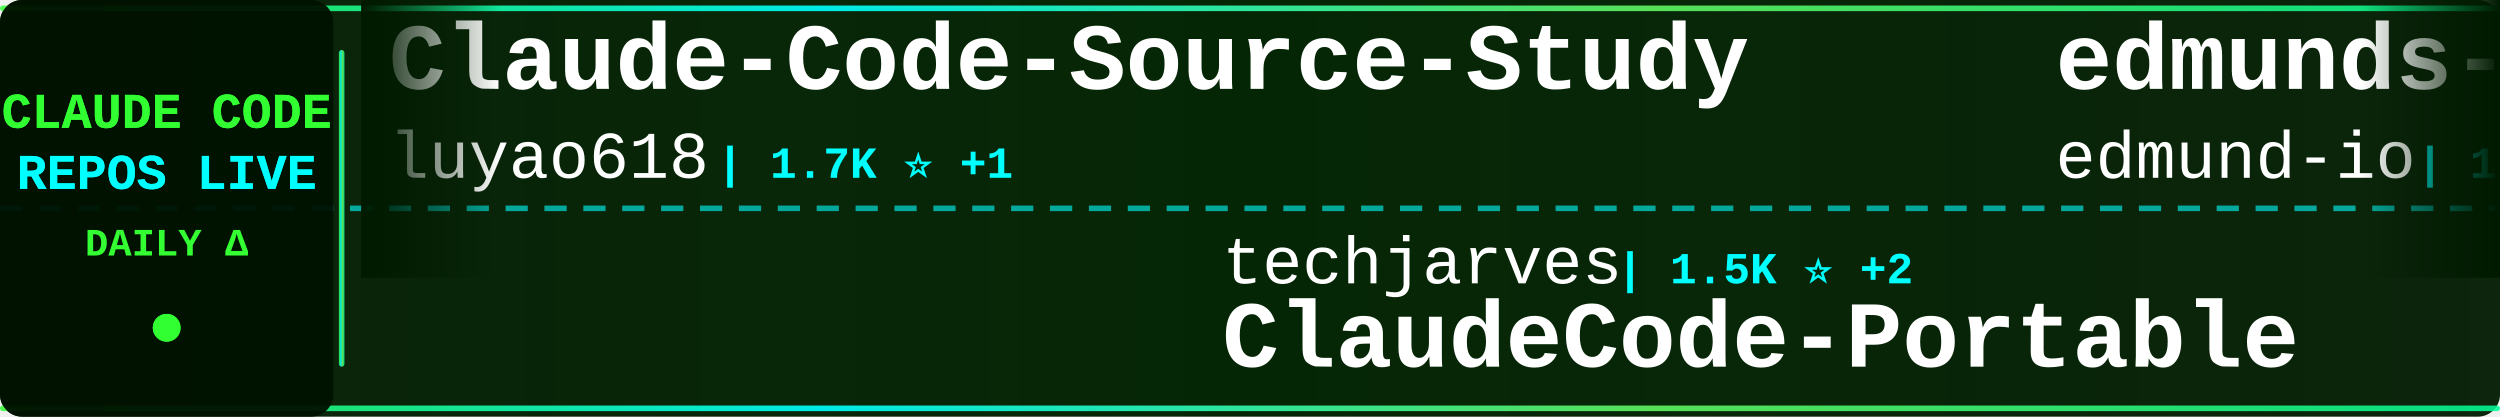
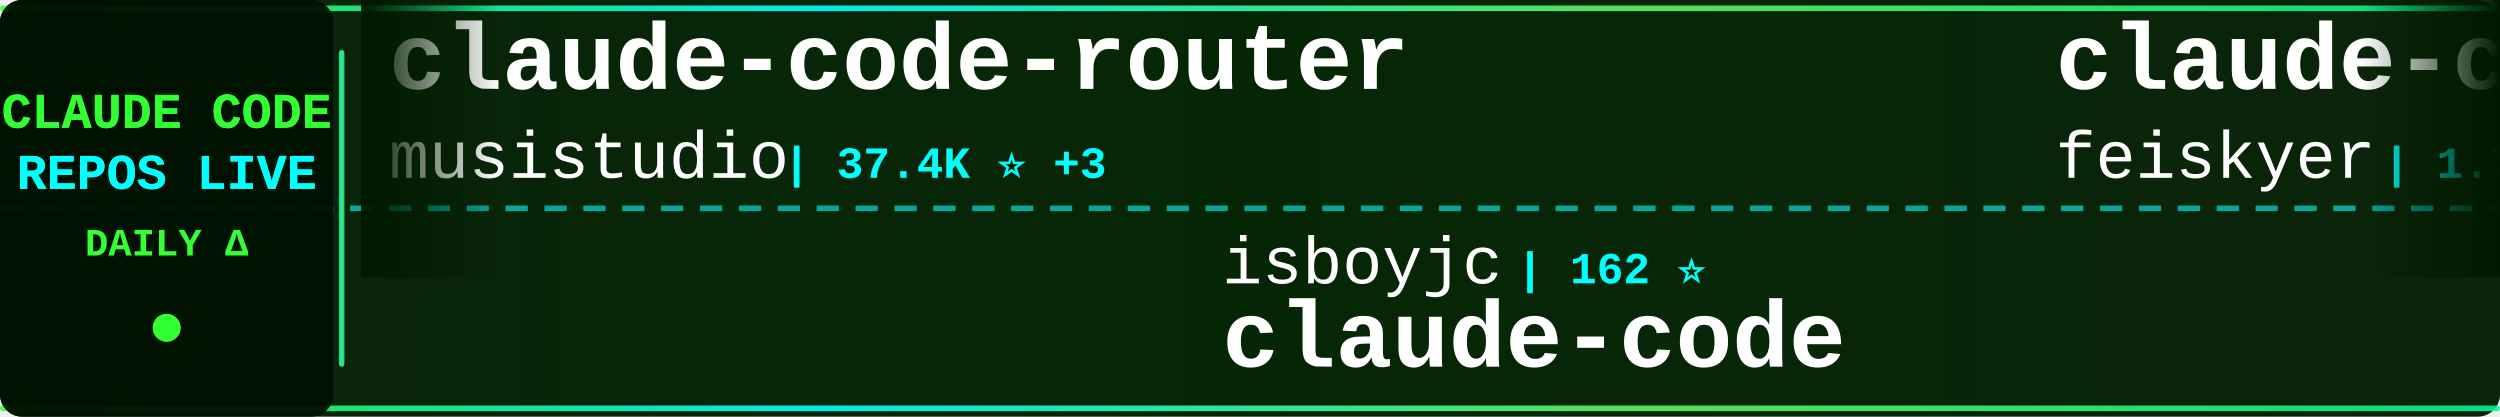
<svg xmlns="http://www.w3.org/2000/svg" width="900" height="150">
  <defs>
    <linearGradient id="tickerBg" x1="0%" y1="0%" x2="100%" y2="0%">
      <stop offset="0%" style="stop-color:#001a00;stop-opacity:0.95" />
      <stop offset="50%" style="stop-color:#002200;stop-opacity:0.98" />
      <stop offset="100%" style="stop-color:#001a00;stop-opacity:0.95" />
    </linearGradient>
    <linearGradient id="borderGrad" x1="0%" y1="0%" x2="100%" y2="0%">
      <stop offset="0%" style="stop-color:#33ff33;stop-opacity:0.85">
        <animate attributeName="stop-opacity" values="0.85;1;0.85" dur="2s" repeatCount="indefinite" />
      </stop>
      <stop offset="33%" style="stop-color:#00ffff;stop-opacity:0.9">
        <animate attributeName="stop-opacity" values="0.9;1;0.9" dur="2.2s" repeatCount="indefinite" />
      </stop>
      <stop offset="66%" style="stop-color:#66ff66;stop-opacity:0.85">
        <animate attributeName="stop-opacity" values="0.85;1;0.85" dur="1.8s" repeatCount="indefinite" />
      </stop>
      <stop offset="100%" style="stop-color:#00ff99;stop-opacity:0.85">
        <animate attributeName="stop-opacity" values="0.85;1;0.85" dur="2s" repeatCount="indefinite" />
      </stop>
    </linearGradient>
    <filter id="textGlow">
      <feGaussianBlur stdDeviation="0.1" result="coloredBlur" />
      <feMerge>
        <feMergeNode in="coloredBlur" />
        <feMergeNode in="SourceGraphic" />
      </feMerge>
    </filter>
    <filter id="metricGlow">
      <feGaussianBlur stdDeviation="0.2" result="coloredBlur" />
      <feMerge>
        <feMergeNode in="coloredBlur" />
        <feMergeNode in="SourceGraphic" />
      </feMerge>
    </filter>
    <linearGradient id="leftFade" x1="0%" y1="0%" x2="100%" y2="0%">
      <stop offset="0%" style="stop-color:#001a00;stop-opacity:1" />
      <stop offset="100%" style="stop-color:#001a00;stop-opacity:0" />
    </linearGradient>
    <linearGradient id="rightFade" x1="0%" y1="0%" x2="100%" y2="0%">
      <stop offset="0%" style="stop-color:#001a00;stop-opacity:0" />
      <stop offset="100%" style="stop-color:#001a00;stop-opacity:1" />
    </linearGradient>
  </defs>
  <rect width="900" height="150" fill="url(#tickerBg)" rx="8" />
  <rect x="0" y="2" width="900" height="2" fill="url(#borderGrad)" rx="1" />
  <rect x="0" y="146" width="900" height="2" fill="url(#borderGrad)" rx="1" />
  <line x1="0" y1="75" x2="900" y2="75" stroke="#00ffff" stroke-width="2" stroke-dasharray="8 6" opacity="0.6" />
  <rect x="0" y="0" width="120" height="150" fill="#001100" opacity="0.95" rx="8" />
  <text x="60" y="46" font-family="'Courier New', monospace" font-size="18" font-weight="bold" fill="#33ff33" text-anchor="middle" filter="url(#textGlow)">
    CLAUDE CODE
  </text>
  <text x="60" y="68" font-family="'Courier New', monospace" font-size="18" font-weight="bold" fill="#00ffff" text-anchor="middle" filter="url(#textGlow)">
    REPOS LIVE
  </text>
  <text x="60" y="92" font-family="'Courier New', monospace" font-size="14" font-weight="bold" fill="#33ff33" text-anchor="middle">
    DAILY Δ
  </text>
  <circle cx="60" cy="118" r="5" fill="#33ff33" filter="url(#metricGlow)">
    <animate attributeName="r" values="4;6;4" dur="1.5s" repeatCount="indefinite" />
    <animate attributeName="opacity" values="0.6;1;0.6" dur="1.5s" repeatCount="indefinite" />
  </circle>
  <rect x="122" y="18" width="2" height="114" fill="url(#borderGrad)" rx="1" />
  <clipPath id="tickerClip">
    <rect x="130" y="0" width="770" height="150" />
  </clipPath>
  <g clip-path="url(#tickerClip)">
    <g id="tickerItems">
      <animateTransform attributeName="transform" attributeType="XML" type="translate" from="0 0" to="-3000 0" dur="54s" repeatCount="indefinite" />
      <g transform="translate(0, 0)">
-         <text x="140" y="32" font-family="'Courier New', monospace" font-size="34" font-weight="bold" fill="#ffffff">Claude-Code-Source-Study</text>
-         <text x="140" y="64" font-family="'Courier New', monospace" font-size="24" font-weight="normal" fill="#ffffff" opacity="1.0">luyao618</text>
-         <text x="258" y="64" font-family="'Courier New', monospace" font-size="16" font-weight="bold" fill="#00ffff"> | 1.7K ⭐ +1</text>
+         <text x="140" y="32" font-family="'Courier New', monospace" font-size="34" font-weight="bold" fill="#ffffff">claude-code-router</text>
+         <text x="140" y="64" font-family="'Courier New', monospace" font-size="24" font-weight="normal" fill="#ffffff" opacity="1.0">musistudio</text>
+         <text x="282" y="64" font-family="'Courier New', monospace" font-size="16" font-weight="bold" fill="#00ffff"> | 37.4K ⭐ +3</text>
      </g>
      <g transform="translate(300, 0)">
+         <text x="140" y="102" font-family="'Courier New', monospace" font-size="24" font-weight="normal" fill="#ffffff" opacity="1.0">isboyjc</text>
+         <text x="246" y="102" font-family="'Courier New', monospace" font-size="16" font-weight="bold" fill="#00ffff"> | 162 ⭐</text>
+         <text x="140" y="132" font-family="'Courier New', monospace" font-size="34" font-weight="bold" fill="#ffffff">claude-code</text>
+       </g>
+       <g transform="translate(600, 0)">
+         <text x="140" y="32" font-family="'Courier New', monospace" font-size="34" font-weight="bold" fill="#ffffff">claude-code-settings</text>
+         <text x="140" y="64" font-family="'Courier New', monospace" font-size="24" font-weight="normal" fill="#ffffff" opacity="1.0">feiskyer</text>
+         <text x="258" y="64" font-family="'Courier New', monospace" font-size="16" font-weight="bold" fill="#00ffff"> | 1.7K ⭐</text>
+       </g>
+       <g transform="translate(900, 0)">
+         <text x="140" y="102" font-family="'Courier New', monospace" font-size="24" font-weight="normal" fill="#ffffff" opacity="1.0">nicedreamzapp</text>
+         <text x="318" y="102" font-family="'Courier New', monospace" font-size="16" font-weight="bold" fill="#00ffff"> | 3.3K ⭐ -1</text>
+         <text x="140" y="132" font-family="'Courier New', monospace" font-size="34" font-weight="bold" fill="#ffffff">claude-code-local</text>
+       </g>
+       <g transform="translate(1200, 0)">
+         <text x="140" y="32" font-family="'Courier New', monospace" font-size="34" font-weight="bold" fill="#ffffff">claude-code-source-code-...</text>
+         <text x="140" y="64" font-family="'Courier New', monospace" font-size="24" font-weight="normal" fill="#ffffff" opacity="1.0">ghuntley</text>
+         <text x="258" y="64" font-family="'Courier New', monospace" font-size="16" font-weight="bold" fill="#00ffff"> | 991 ⭐ +991</text>
+       </g>
+       <g transform="translate(1500, 0)">
+         <text x="140" y="102" font-family="'Courier New', monospace" font-size="24" font-weight="normal" fill="#ffffff" opacity="1.0">centminmod</text>
+         <text x="282" y="102" font-family="'Courier New', monospace" font-size="16" font-weight="bold" fill="#00ffff"> | 2.6K ⭐ -1</text>
+         <text x="140" y="132" font-family="'Courier New', monospace" font-size="34" font-weight="bold" fill="#ffffff">my-claude-code-setup</text>
+       </g>
+       <g transform="translate(1800, 0)">
+         <text x="140" y="32" font-family="'Courier New', monospace" font-size="34" font-weight="bold" fill="#ffffff">claude-code</text>
+         <text x="140" y="64" font-family="'Courier New', monospace" font-size="24" font-weight="normal" fill="#ffffff" opacity="1.0">freestylefly</text>
+         <text x="306" y="64" font-family="'Courier New', monospace" font-size="16" font-weight="bold" fill="#00ffff"> | 130 ⭐</text>
+       </g>
+       <g transform="translate(2100, 0)">
+         <text x="140" y="102" font-family="'Courier New', monospace" font-size="24" font-weight="normal" fill="#ffffff" opacity="1.0">WorldFlowAI</text>
+         <text x="294" y="102" font-family="'Courier New', monospace" font-size="16" font-weight="bold" fill="#00ffff"> | 3.5K ⭐ +15</text>
+         <text x="140" y="132" font-family="'Courier New', monospace" font-size="34" font-weight="bold" fill="#ffffff">everything-claude-code</text>
+       </g>
+       <g transform="translate(2400, 0)">
+         <text x="140" y="32" font-family="'Courier New', monospace" font-size="34" font-weight="bold" fill="#ffffff">claude-coder</text>
+         <text x="140" y="64" font-family="'Courier New', monospace" font-size="24" font-weight="normal" fill="#ffffff" opacity="1.0">kodu-ai</text>
+         <text x="246" y="64" font-family="'Courier New', monospace" font-size="16" font-weight="bold" fill="#00ffff"> | 5.2K ⭐ -1</text>
+       </g>
+       <g transform="translate(2700, 0)">
        <text x="140" y="102" font-family="'Courier New', monospace" font-size="24" font-weight="normal" fill="#ffffff" opacity="1.0">techjarves</text>
-         <text x="282" y="102" font-family="'Courier New', monospace" font-size="16" font-weight="bold" fill="#00ffff"> | 1.5K ⭐ +2</text>
+         <text x="282" y="102" font-family="'Courier New', monospace" font-size="16" font-weight="bold" fill="#00ffff"> | 1.5K ⭐ +1</text>
        <text x="140" y="132" font-family="'Courier New', monospace" font-size="34" font-weight="bold" fill="#ffffff">ClaudeCode-Portable</text>
      </g>
-       <g transform="translate(600, 0)">
-         <text x="140" y="32" font-family="'Courier New', monospace" font-size="34" font-weight="bold" fill="#ffffff">edmunds-claude-code</text>
-         <text x="140" y="64" font-family="'Courier New', monospace" font-size="24" font-weight="normal" fill="#ffffff" opacity="1.0">edmund-io</text>
-         <text x="270" y="64" font-family="'Courier New', monospace" font-size="16" font-weight="bold" fill="#00ffff"> | 1.5K ⭐</text>
+       <g transform="translate(3000, 0)">
+         <text x="140" y="32" font-family="'Courier New', monospace" font-size="34" font-weight="bold" fill="#ffffff">claude-code-router</text>
+         <text x="140" y="64" font-family="'Courier New', monospace" font-size="24" font-weight="normal" fill="#ffffff" opacity="1.0">musistudio</text>
+         <text x="282" y="64" font-family="'Courier New', monospace" font-size="16" font-weight="bold" fill="#00ffff"> | 37.4K ⭐ +3</text>
      </g>
-       <g transform="translate(900, 0)">
-         <text x="140" y="102" font-family="'Courier New', monospace" font-size="24" font-weight="normal" fill="#ffffff" opacity="1.0">beilingcc</text>
-         <text x="270" y="102" font-family="'Courier New', monospace" font-size="16" font-weight="bold" fill="#00ffff"> | 97 ⭐ +97</text>
+       <g transform="translate(3300, 0)">
+         <text x="140" y="102" font-family="'Courier New', monospace" font-size="24" font-weight="normal" fill="#ffffff" opacity="1.0">isboyjc</text>
+         <text x="246" y="102" font-family="'Courier New', monospace" font-size="16" font-weight="bold" fill="#00ffff"> | 162 ⭐</text>
        <text x="140" y="132" font-family="'Courier New', monospace" font-size="34" font-weight="bold" fill="#ffffff">claude-code</text>
      </g>
-       <g transform="translate(1200, 0)">
-         <text x="140" y="32" font-family="'Courier New', monospace" font-size="34" font-weight="bold" fill="#ffffff">claude-code-workflows</text>
-         <text x="140" y="64" font-family="'Courier New', monospace" font-size="24" font-weight="normal" fill="#ffffff" opacity="1.0">OneRedOak</text>
-         <text x="270" y="64" font-family="'Courier New', monospace" font-size="16" font-weight="bold" fill="#00ffff"> | 3.9K ⭐</text>
-       </g>
-       <g transform="translate(1500, 0)">
-         <text x="140" y="102" font-family="'Courier New', monospace" font-size="24" font-weight="normal" fill="#ffffff" opacity="1.0">tanbiralam</text>
-         <text x="282" y="102" font-family="'Courier New', monospace" font-size="16" font-weight="bold" fill="#00ffff"> | 2.3K ⭐ +2</text>
-         <text x="140" y="132" font-family="'Courier New', monospace" font-size="34" font-weight="bold" fill="#ffffff">claude-code</text>
-       </g>
-       <g transform="translate(1800, 0)">
-         <text x="140" y="32" font-family="'Courier New', monospace" font-size="34" font-weight="bold" fill="#ffffff">pi-vs-claude-code</text>
-         <text x="140" y="64" font-family="'Courier New', monospace" font-size="24" font-weight="normal" fill="#ffffff" opacity="1.0">disler</text>
-         <text x="234" y="64" font-family="'Courier New', monospace" font-size="16" font-weight="bold" fill="#00ffff"> | 1.7K ⭐</text>
-       </g>
-       <g transform="translate(2100, 0)">
-         <text x="140" y="102" font-family="'Courier New', monospace" font-size="24" font-weight="normal" fill="#ffffff" opacity="1.0">disler</text>
-         <text x="234" y="102" font-family="'Courier New', monospace" font-size="16" font-weight="bold" fill="#00ffff"> | 3.9K ⭐ -1</text>
-         <text x="140" y="132" font-family="'Courier New', monospace" font-size="34" font-weight="bold" fill="#ffffff">claude-code-hooks-master...</text>
-       </g>
-       <g transform="translate(2400, 0)">
-         <text x="140" y="32" font-family="'Courier New', monospace" font-size="34" font-weight="bold" fill="#ffffff">claude-code</text>
-         <text x="140" y="64" font-family="'Courier New', monospace" font-size="24" font-weight="normal" fill="#ffffff" opacity="1.0">Tinkeringg-Lab</text>
-         <text x="330" y="64" font-family="'Courier New', monospace" font-size="16" font-weight="bold" fill="#00ffff"> | 214 ⭐</text>
-       </g>
-       <g transform="translate(2700, 0)">
-         <text x="140" y="102" font-family="'Courier New', monospace" font-size="24" font-weight="normal" fill="#ffffff" opacity="1.0">Piebald-AI</text>
-         <text x="282" y="102" font-family="'Courier New', monospace" font-size="16" font-weight="bold" fill="#00ffff"> | 12.8K ⭐ +4</text>
-         <text x="140" y="132" font-family="'Courier New', monospace" font-size="34" font-weight="bold" fill="#ffffff">claude-code-system-promp...</text>
-       </g>
-       <g transform="translate(3000, 0)">
-         <text x="140" y="32" font-family="'Courier New', monospace" font-size="34" font-weight="bold" fill="#ffffff">Claude-Code-Source-Study</text>
-         <text x="140" y="64" font-family="'Courier New', monospace" font-size="24" font-weight="normal" fill="#ffffff" opacity="1.0">luyao618</text>
-         <text x="258" y="64" font-family="'Courier New', monospace" font-size="16" font-weight="bold" fill="#00ffff"> | 1.7K ⭐ +1</text>
-       </g>
-       <g transform="translate(3300, 0)">
-         <text x="140" y="102" font-family="'Courier New', monospace" font-size="24" font-weight="normal" fill="#ffffff" opacity="1.0">techjarves</text>
-         <text x="282" y="102" font-family="'Courier New', monospace" font-size="16" font-weight="bold" fill="#00ffff"> | 1.5K ⭐ +2</text>
-         <text x="140" y="132" font-family="'Courier New', monospace" font-size="34" font-weight="bold" fill="#ffffff">ClaudeCode-Portable</text>
-       </g>
      <g transform="translate(3600, 0)">
-         <text x="140" y="32" font-family="'Courier New', monospace" font-size="34" font-weight="bold" fill="#ffffff">edmunds-claude-code</text>
-         <text x="140" y="64" font-family="'Courier New', monospace" font-size="24" font-weight="normal" fill="#ffffff" opacity="1.0">edmund-io</text>
-         <text x="270" y="64" font-family="'Courier New', monospace" font-size="16" font-weight="bold" fill="#00ffff"> | 1.5K ⭐</text>
+         <text x="140" y="32" font-family="'Courier New', monospace" font-size="34" font-weight="bold" fill="#ffffff">claude-code-settings</text>
+         <text x="140" y="64" font-family="'Courier New', monospace" font-size="24" font-weight="normal" fill="#ffffff" opacity="1.0">feiskyer</text>
+         <text x="258" y="64" font-family="'Courier New', monospace" font-size="16" font-weight="bold" fill="#00ffff"> | 1.7K ⭐</text>
      </g>
      <g transform="translate(3900, 0)">
-         <text x="140" y="102" font-family="'Courier New', monospace" font-size="24" font-weight="normal" fill="#ffffff" opacity="1.0">beilingcc</text>
-         <text x="270" y="102" font-family="'Courier New', monospace" font-size="16" font-weight="bold" fill="#00ffff"> | 97 ⭐ +97</text>
-         <text x="140" y="132" font-family="'Courier New', monospace" font-size="34" font-weight="bold" fill="#ffffff">claude-code</text>
+         <text x="140" y="102" font-family="'Courier New', monospace" font-size="24" font-weight="normal" fill="#ffffff" opacity="1.0">nicedreamzapp</text>
+         <text x="318" y="102" font-family="'Courier New', monospace" font-size="16" font-weight="bold" fill="#00ffff"> | 3.3K ⭐ -1</text>
+         <text x="140" y="132" font-family="'Courier New', monospace" font-size="34" font-weight="bold" fill="#ffffff">claude-code-local</text>
      </g>
    </g>
  </g>
  <rect x="130" y="0" width="50" height="100" fill="url(#leftFade)" />
  <rect x="850" y="0" width="50" height="100" fill="url(#rightFade)" />
</svg>
